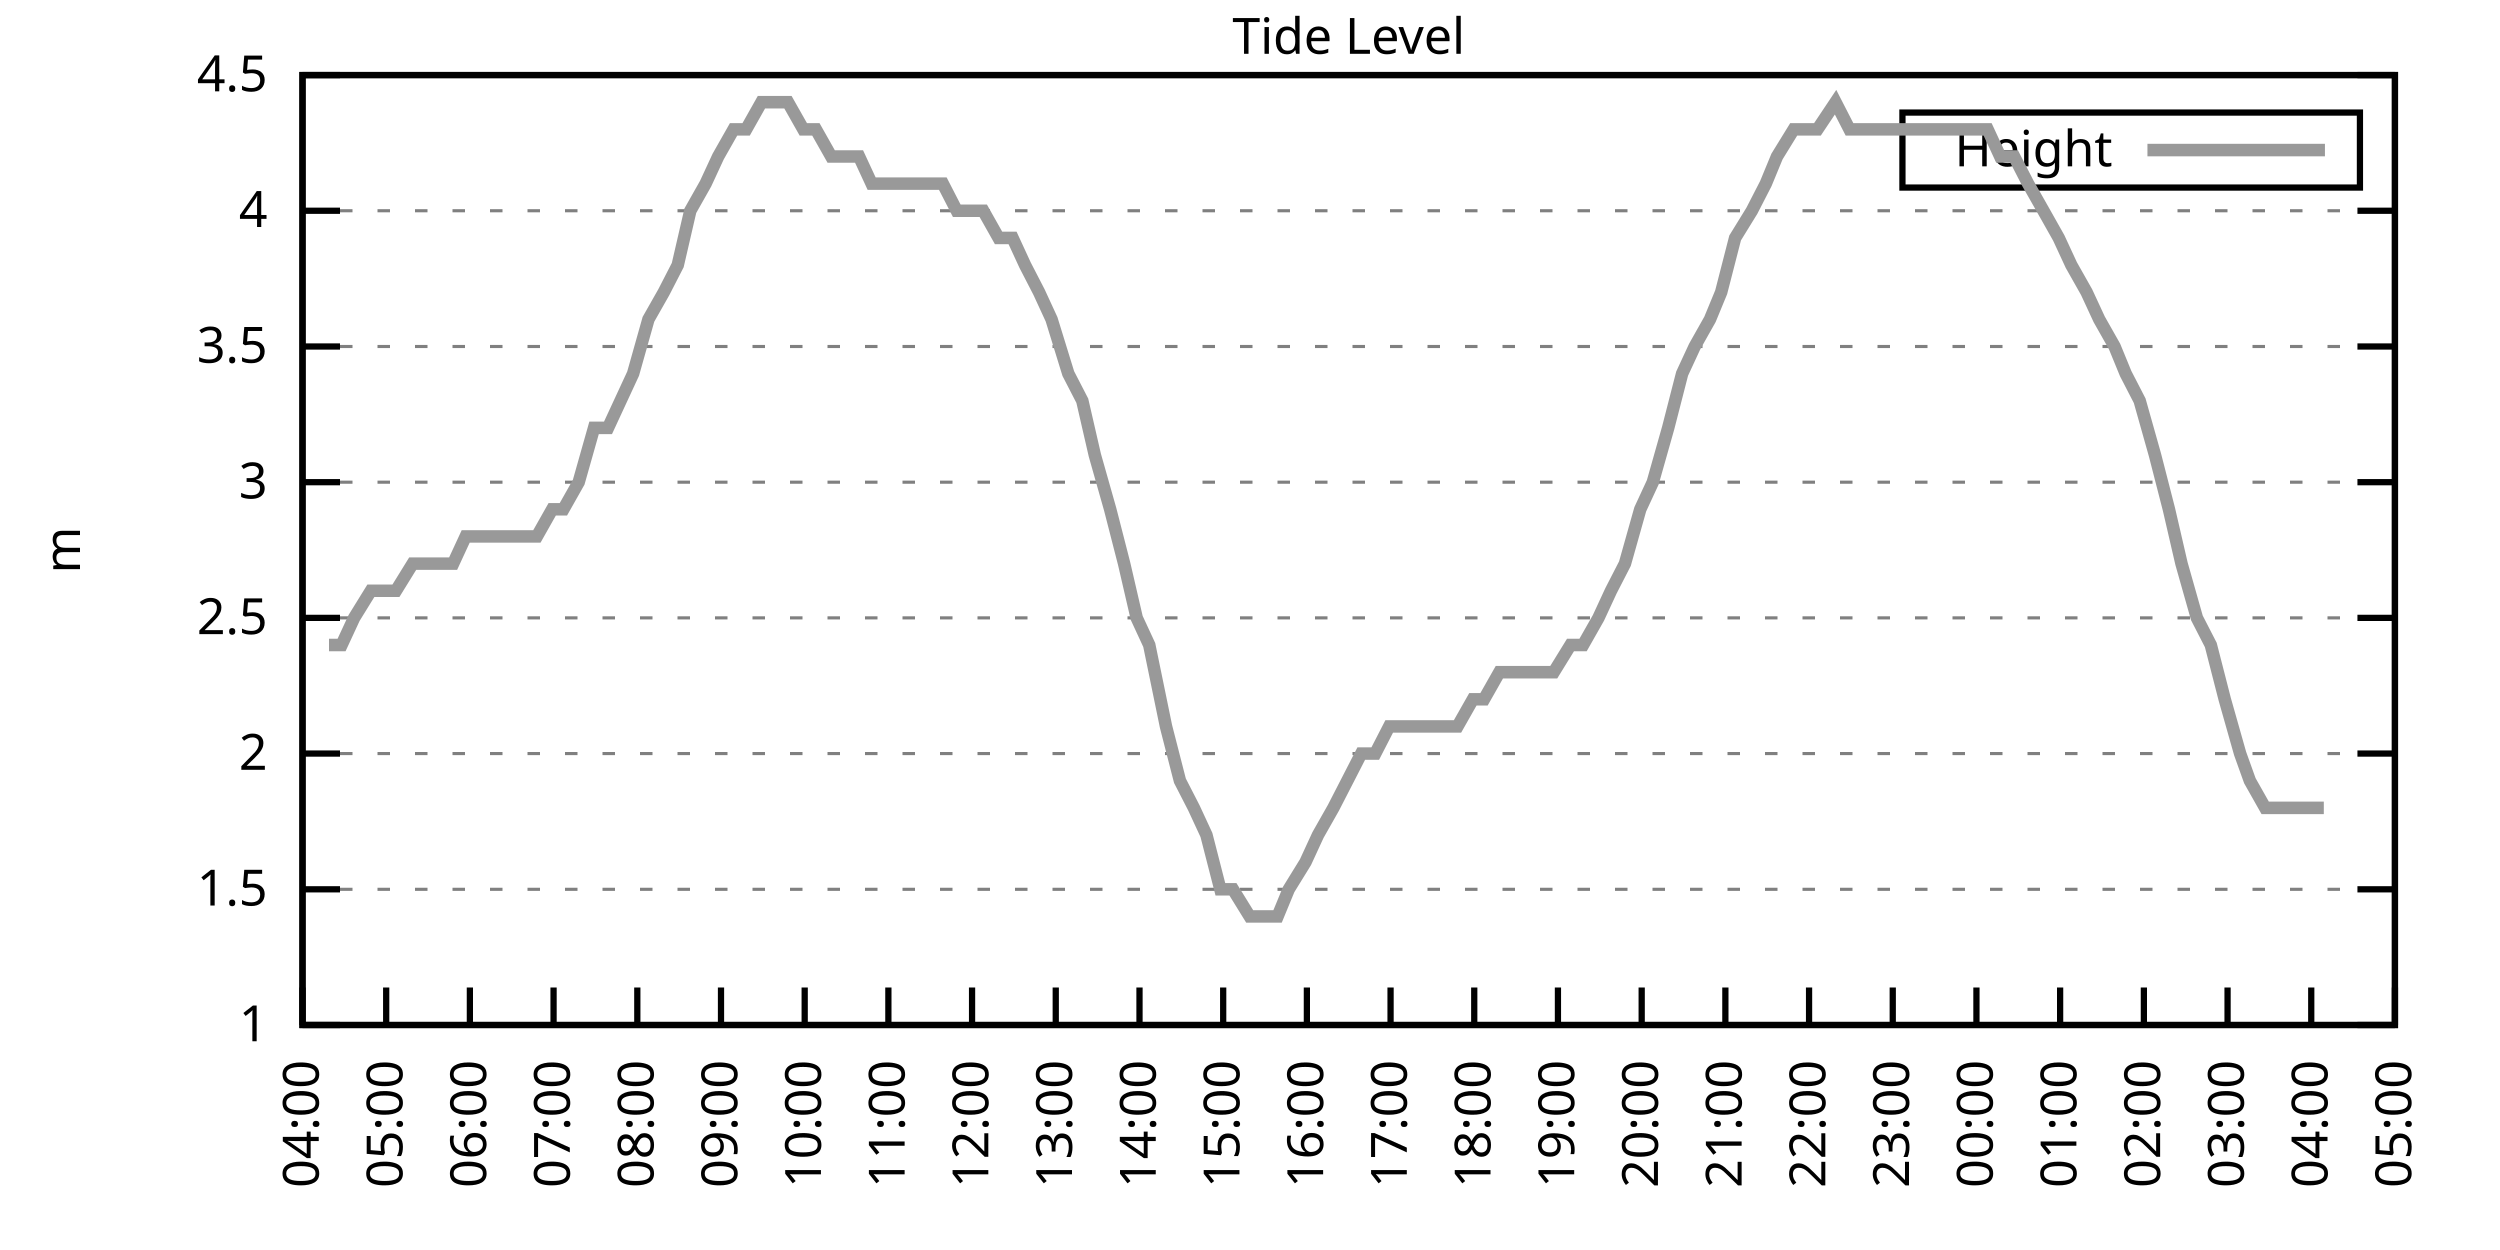
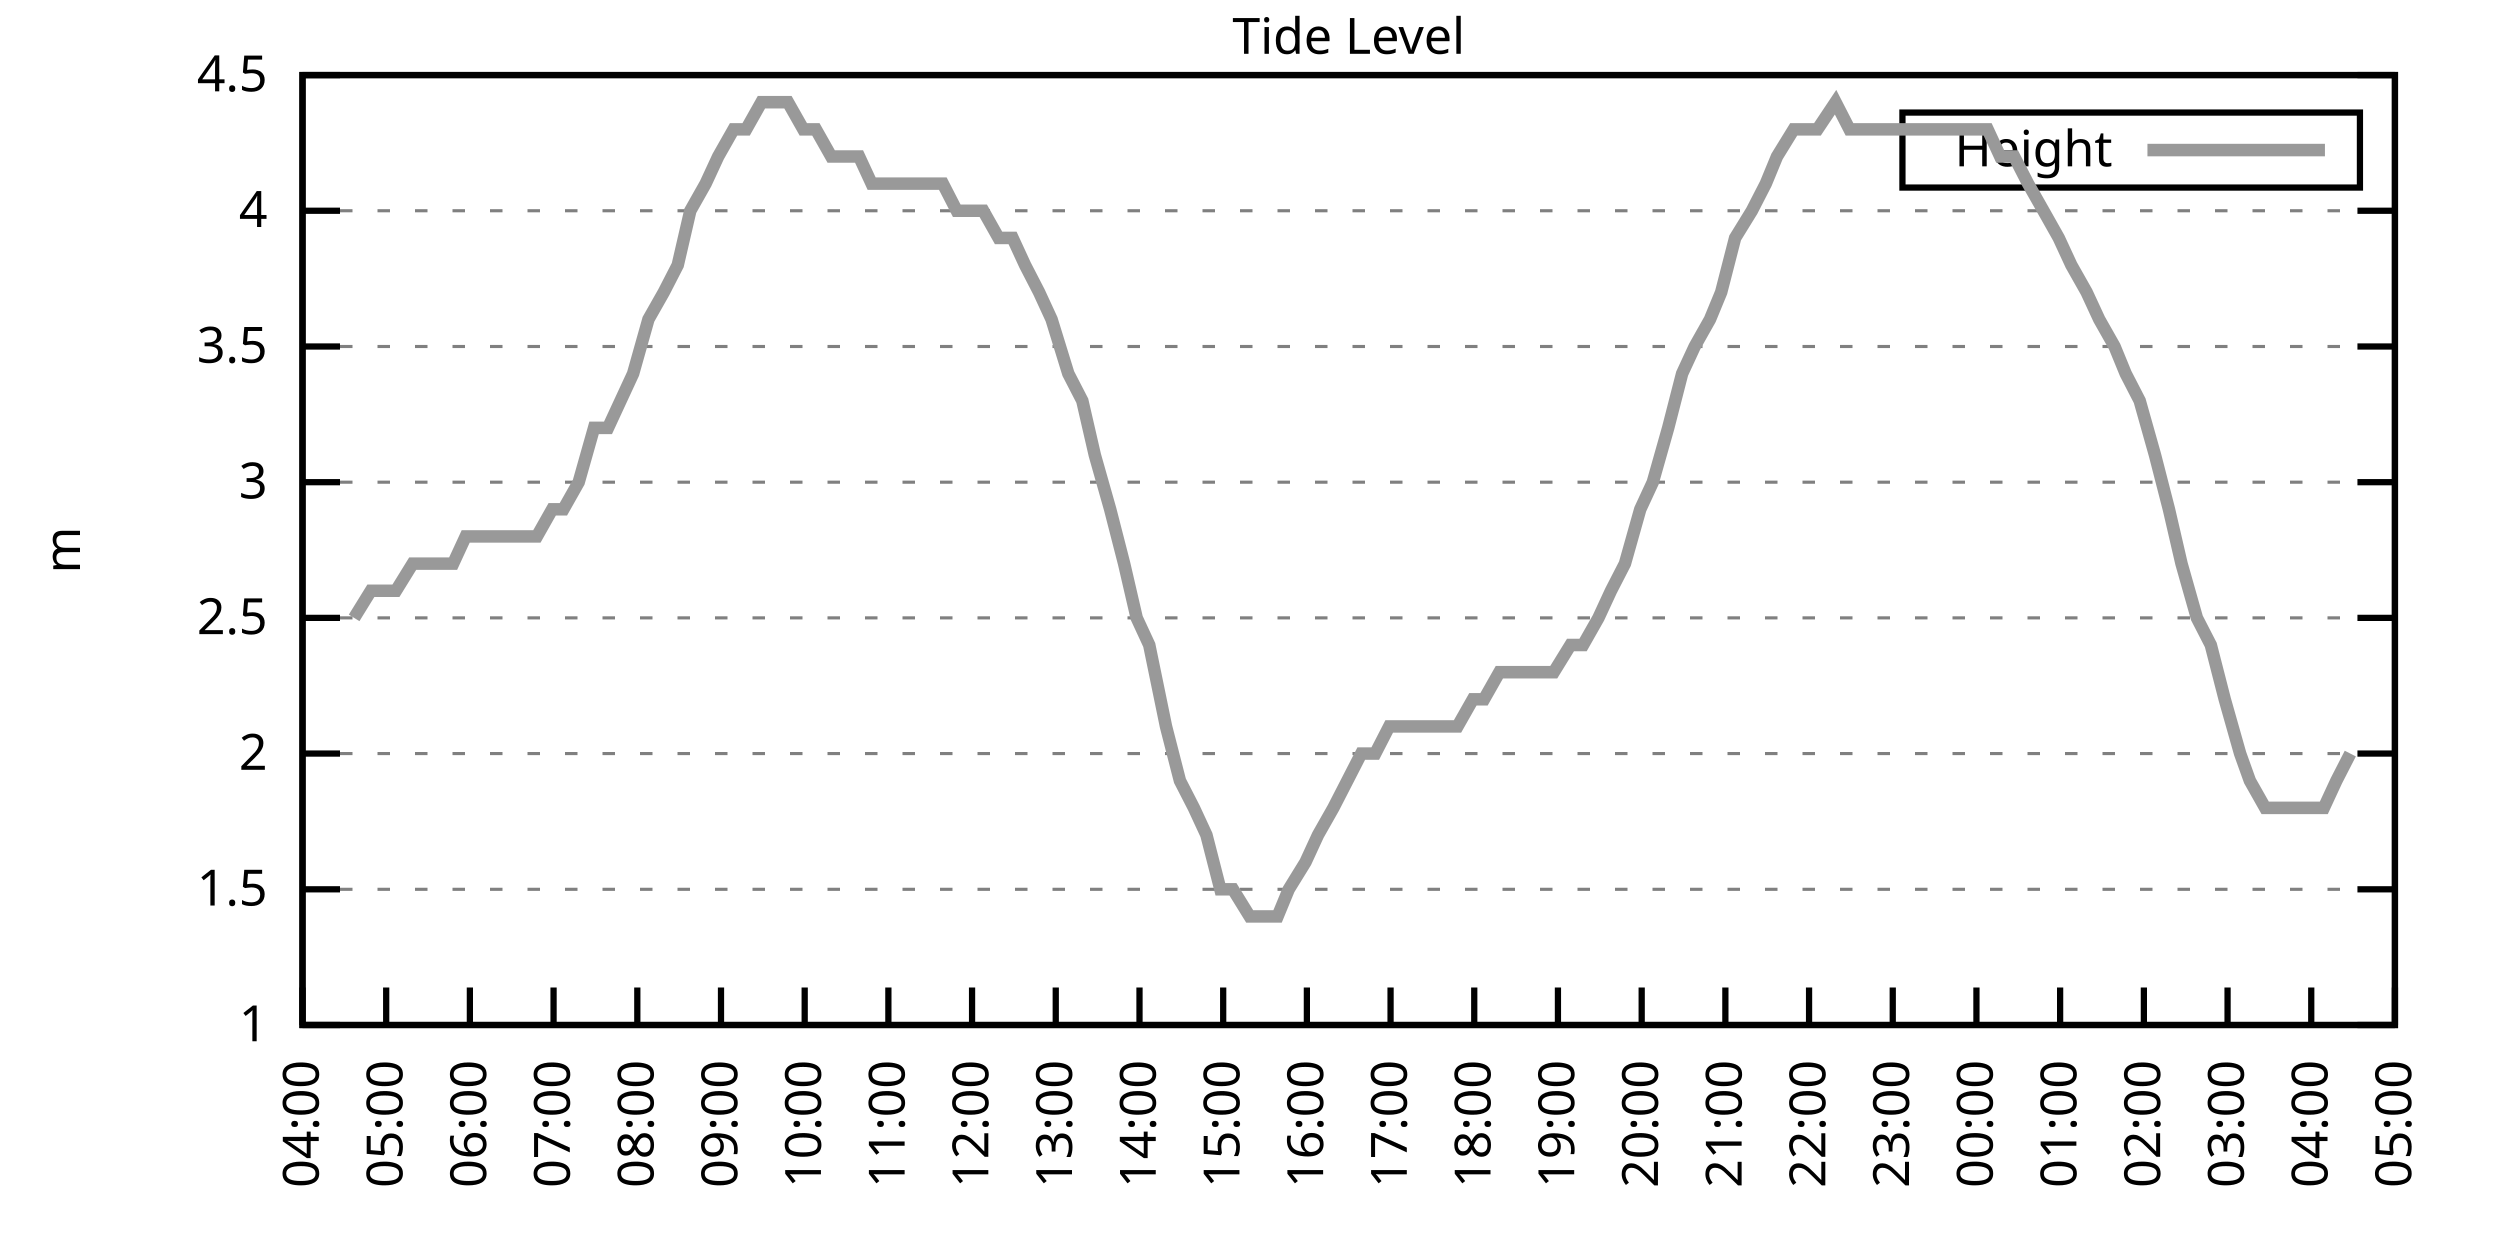
<svg xmlns="http://www.w3.org/2000/svg" xmlns:xlink="http://www.w3.org/1999/xlink" width="400" height="200" viewBox="0 0 400 200">
  <g id="gnuplot_canvas">
    <rect x="0" y="0" width="400" height="200" fill="none" />
    <defs>
      <circle id="gpDot" r="0.5" stroke-width="0.5" stroke="currentColor" />
      <path id="gpPt0" stroke-width="0.333" stroke="currentColor" d="M-1,0 h2 M0,-1 v2" />
      <path id="gpPt1" stroke-width="0.333" stroke="currentColor" d="M-1,-1 L1,1 M1,-1 L-1,1" />
      <path id="gpPt2" stroke-width="0.333" stroke="currentColor" d="M-1,0 L1,0 M0,-1 L0,1 M-1,-1 L1,1 M-1,1 L1,-1" />
      <rect id="gpPt3" stroke-width="0.333" stroke="currentColor" x="-1" y="-1" width="2" height="2" />
      <rect id="gpPt4" stroke-width="0.333" stroke="currentColor" fill="currentColor" x="-1" y="-1" width="2" height="2" />
      <circle id="gpPt5" stroke-width="0.333" stroke="currentColor" cx="0" cy="0" r="1" />
      <use xlink:href="#gpPt5" id="gpPt6" fill="currentColor" stroke="none" />
      <path id="gpPt7" stroke-width="0.333" stroke="currentColor" d="M0,-1.33 L-1.33,0.67 L1.33,0.67 z" />
      <use xlink:href="#gpPt7" id="gpPt8" fill="currentColor" stroke="none" />
      <use xlink:href="#gpPt7" id="gpPt9" stroke="currentColor" transform="rotate(180)" />
      <use xlink:href="#gpPt9" id="gpPt10" fill="currentColor" stroke="none" />
      <use xlink:href="#gpPt3" id="gpPt11" stroke="currentColor" transform="rotate(45)" />
      <use xlink:href="#gpPt11" id="gpPt12" fill="currentColor" stroke="none" />
      <path id="gpPt13" stroke-width="0.333" stroke="currentColor" d="M0,1.330 L1.265,0.411 L0.782,-1.067 L-0.782,-1.076 L-1.265,0.411 z" />
      <use xlink:href="#gpPt13" id="gpPt14" fill="currentColor" stroke="none" />
      <filter id="textbox" filterUnits="objectBoundingBox" x="0" y="0" height="1" width="1">
        <feFlood flood-color="white" flood-opacity="1" result="bgnd" />
        <feComposite in="SourceGraphic" in2="bgnd" operator="atop" />
      </filter>
      <filter id="greybox" filterUnits="objectBoundingBox" x="0" y="0" height="1" width="1">
        <feFlood flood-color="lightgrey" flood-opacity="1" result="grey" />
        <feComposite in="SourceGraphic" in2="grey" operator="atop" />
      </filter>
    </defs>
    <g fill="none" color="white" stroke="currentColor" stroke-width="1.00" stroke-linecap="butt" stroke-linejoin="miter">
</g>
    <g fill="none" color="black" stroke="currentColor" stroke-width="1.00" stroke-linecap="butt" stroke-linejoin="miter">
      <g stroke="none" shape-rendering="crispEdges">
        <polygon fill="rgb(255, 255, 255)" points="48.40,164.00 383.18,164.00 383.18,12.02 48.40,12.02 " />
      </g>
    </g>
    <g fill="none" color="black" stroke="currentColor" stroke-width="1.00" stroke-linecap="butt" stroke-linejoin="miter">
</g>
    <g fill="none" color="black" stroke="black" stroke-width="0.50" stroke-linecap="butt" stroke-linejoin="miter">
</g>
    <g fill="none" color="gray" stroke="currentColor" stroke-width="0.50" stroke-linecap="butt" stroke-linejoin="miter">
      <path stroke="gray" stroke-dasharray="2,4" class="gridline" d="M48.40,164.00 L383.19,164.00  " />
    </g>
    <g fill="none" color="gray" stroke="gray" stroke-width="1.00" stroke-linecap="butt" stroke-linejoin="miter">
</g>
    <g fill="none" color="black" stroke="currentColor" stroke-width="1.00" stroke-linecap="butt" stroke-linejoin="miter">
      <path stroke="black" d="M48.40,164.00 L54.40,164.00 M383.19,164.00 L377.19,164.00  " />
      <g transform="translate(42.80,166.60)" stroke="none" fill="black" font-family="Sans" font-size="8.00" text-anchor="end">
        <text>
          <tspan font-family="Sans"> 1</tspan>
        </text>
      </g>
    </g>
    <g fill="none" color="black" stroke="currentColor" stroke-width="1.00" stroke-linecap="butt" stroke-linejoin="miter">
</g>
    <g fill="none" color="black" stroke="black" stroke-width="0.50" stroke-linecap="butt" stroke-linejoin="miter">
</g>
    <g fill="none" color="gray" stroke="currentColor" stroke-width="0.50" stroke-linecap="butt" stroke-linejoin="miter">
      <path stroke="gray" stroke-dasharray="2,4" class="gridline" d="M48.40,142.29 L383.19,142.29  " />
    </g>
    <g fill="none" color="gray" stroke="gray" stroke-width="1.00" stroke-linecap="butt" stroke-linejoin="miter">
</g>
    <g fill="none" color="black" stroke="currentColor" stroke-width="1.00" stroke-linecap="butt" stroke-linejoin="miter">
      <path stroke="black" d="M48.40,142.29 L54.40,142.29 M383.19,142.29 L377.19,142.29  " />
      <g transform="translate(42.80,144.89)" stroke="none" fill="black" font-family="Sans" font-size="8.00" text-anchor="end">
        <text>
          <tspan font-family="Sans"> 1.5</tspan>
        </text>
      </g>
    </g>
    <g fill="none" color="black" stroke="currentColor" stroke-width="1.00" stroke-linecap="butt" stroke-linejoin="miter">
</g>
    <g fill="none" color="black" stroke="black" stroke-width="0.50" stroke-linecap="butt" stroke-linejoin="miter">
</g>
    <g fill="none" color="gray" stroke="currentColor" stroke-width="0.50" stroke-linecap="butt" stroke-linejoin="miter">
      <path stroke="gray" stroke-dasharray="2,4" class="gridline" d="M48.40,120.57 L383.19,120.57  " />
    </g>
    <g fill="none" color="gray" stroke="gray" stroke-width="1.00" stroke-linecap="butt" stroke-linejoin="miter">
</g>
    <g fill="none" color="black" stroke="currentColor" stroke-width="1.00" stroke-linecap="butt" stroke-linejoin="miter">
      <path stroke="black" d="M48.40,120.57 L54.40,120.57 M383.19,120.57 L377.19,120.57  " />
      <g transform="translate(42.80,123.17)" stroke="none" fill="black" font-family="Sans" font-size="8.00" text-anchor="end">
        <text>
          <tspan font-family="Sans"> 2</tspan>
        </text>
      </g>
    </g>
    <g fill="none" color="black" stroke="currentColor" stroke-width="1.00" stroke-linecap="butt" stroke-linejoin="miter">
</g>
    <g fill="none" color="black" stroke="black" stroke-width="0.50" stroke-linecap="butt" stroke-linejoin="miter">
</g>
    <g fill="none" color="gray" stroke="currentColor" stroke-width="0.50" stroke-linecap="butt" stroke-linejoin="miter">
      <path stroke="gray" stroke-dasharray="2,4" class="gridline" d="M48.40,98.86 L383.19,98.86  " />
    </g>
    <g fill="none" color="gray" stroke="gray" stroke-width="1.00" stroke-linecap="butt" stroke-linejoin="miter">
</g>
    <g fill="none" color="black" stroke="currentColor" stroke-width="1.00" stroke-linecap="butt" stroke-linejoin="miter">
      <path stroke="black" d="M48.40,98.86 L54.40,98.86 M383.19,98.86 L377.19,98.86  " />
      <g transform="translate(42.80,101.46)" stroke="none" fill="black" font-family="Sans" font-size="8.00" text-anchor="end">
        <text>
          <tspan font-family="Sans"> 2.5</tspan>
        </text>
      </g>
    </g>
    <g fill="none" color="black" stroke="currentColor" stroke-width="1.00" stroke-linecap="butt" stroke-linejoin="miter">
</g>
    <g fill="none" color="black" stroke="black" stroke-width="0.50" stroke-linecap="butt" stroke-linejoin="miter">
</g>
    <g fill="none" color="gray" stroke="currentColor" stroke-width="0.50" stroke-linecap="butt" stroke-linejoin="miter">
      <path stroke="gray" stroke-dasharray="2,4" class="gridline" d="M48.40,77.15 L383.19,77.15  " />
    </g>
    <g fill="none" color="gray" stroke="gray" stroke-width="1.00" stroke-linecap="butt" stroke-linejoin="miter">
</g>
    <g fill="none" color="black" stroke="currentColor" stroke-width="1.00" stroke-linecap="butt" stroke-linejoin="miter">
      <path stroke="black" d="M48.40,77.15 L54.40,77.15 M383.19,77.15 L377.19,77.15  " />
      <g transform="translate(42.80,79.75)" stroke="none" fill="black" font-family="Sans" font-size="8.00" text-anchor="end">
        <text>
          <tspan font-family="Sans"> 3</tspan>
        </text>
      </g>
    </g>
    <g fill="none" color="black" stroke="currentColor" stroke-width="1.00" stroke-linecap="butt" stroke-linejoin="miter">
</g>
    <g fill="none" color="black" stroke="black" stroke-width="0.50" stroke-linecap="butt" stroke-linejoin="miter">
</g>
    <g fill="none" color="gray" stroke="currentColor" stroke-width="0.50" stroke-linecap="butt" stroke-linejoin="miter">
      <path stroke="gray" stroke-dasharray="2,4" class="gridline" d="M48.40,55.44 L383.19,55.44  " />
    </g>
    <g fill="none" color="gray" stroke="gray" stroke-width="1.00" stroke-linecap="butt" stroke-linejoin="miter">
</g>
    <g fill="none" color="black" stroke="currentColor" stroke-width="1.00" stroke-linecap="butt" stroke-linejoin="miter">
      <path stroke="black" d="M48.40,55.44 L54.40,55.44 M383.19,55.44 L377.19,55.44  " />
      <g transform="translate(42.80,58.04)" stroke="none" fill="black" font-family="Sans" font-size="8.00" text-anchor="end">
        <text>
          <tspan font-family="Sans"> 3.5</tspan>
        </text>
      </g>
    </g>
    <g fill="none" color="black" stroke="currentColor" stroke-width="1.00" stroke-linecap="butt" stroke-linejoin="miter">
</g>
    <g fill="none" color="black" stroke="black" stroke-width="0.50" stroke-linecap="butt" stroke-linejoin="miter">
</g>
    <g fill="none" color="gray" stroke="currentColor" stroke-width="0.50" stroke-linecap="butt" stroke-linejoin="miter">
      <path stroke="gray" stroke-dasharray="2,4" class="gridline" d="M48.40,33.72 L383.19,33.72  " />
    </g>
    <g fill="none" color="gray" stroke="gray" stroke-width="1.00" stroke-linecap="butt" stroke-linejoin="miter">
</g>
    <g fill="none" color="black" stroke="currentColor" stroke-width="1.00" stroke-linecap="butt" stroke-linejoin="miter">
      <path stroke="black" d="M48.40,33.72 L54.40,33.72 M383.19,33.72 L377.19,33.72  " />
      <g transform="translate(42.80,36.32)" stroke="none" fill="black" font-family="Sans" font-size="8.00" text-anchor="end">
        <text>
          <tspan font-family="Sans"> 4</tspan>
        </text>
      </g>
    </g>
    <g fill="none" color="black" stroke="currentColor" stroke-width="1.00" stroke-linecap="butt" stroke-linejoin="miter">
</g>
    <g fill="none" color="black" stroke="black" stroke-width="0.50" stroke-linecap="butt" stroke-linejoin="miter">
</g>
    <g fill="none" color="gray" stroke="currentColor" stroke-width="0.50" stroke-linecap="butt" stroke-linejoin="miter">
      <path stroke="gray" stroke-dasharray="2,4" class="gridline" d="M48.40,12.01 L383.19,12.01  " />
    </g>
    <g fill="none" color="gray" stroke="gray" stroke-width="1.00" stroke-linecap="butt" stroke-linejoin="miter">
</g>
    <g fill="none" color="black" stroke="currentColor" stroke-width="1.00" stroke-linecap="butt" stroke-linejoin="miter">
      <path stroke="black" d="M48.40,12.01 L54.40,12.01 M383.19,12.01 L377.19,12.01  " />
      <g transform="translate(42.80,14.61)" stroke="none" fill="black" font-family="Sans" font-size="8.00" text-anchor="end">
        <text>
          <tspan font-family="Sans"> 4.5</tspan>
        </text>
      </g>
    </g>
    <g fill="none" color="black" stroke="currentColor" stroke-width="1.00" stroke-linecap="butt" stroke-linejoin="miter">
      <path stroke="black" d="M48.40,164.00 L48.40,158.00  " />
      <g transform="translate(51.00,169.60) rotate(270.00)" stroke="none" fill="black" font-family="Sans" font-size="8.00" text-anchor="end">
        <text>
          <tspan font-family="Sans">04:00</tspan>
        </text>
      </g>
    </g>
    <g fill="none" color="black" stroke="currentColor" stroke-width="1.00" stroke-linecap="butt" stroke-linejoin="miter">
      <path stroke="black" d="M61.79,164.00 L61.79,158.00  " />
      <g transform="translate(64.39,169.60) rotate(270.00)" stroke="none" fill="black" font-family="Sans" font-size="8.00" text-anchor="end">
        <text>
          <tspan font-family="Sans">05:00</tspan>
        </text>
      </g>
    </g>
    <g fill="none" color="black" stroke="currentColor" stroke-width="1.00" stroke-linecap="butt" stroke-linejoin="miter">
      <path stroke="black" d="M75.18,164.00 L75.18,158.00  " />
      <g transform="translate(77.78,169.60) rotate(270.00)" stroke="none" fill="black" font-family="Sans" font-size="8.00" text-anchor="end">
        <text>
          <tspan font-family="Sans">06:00</tspan>
        </text>
      </g>
    </g>
    <g fill="none" color="black" stroke="currentColor" stroke-width="1.00" stroke-linecap="butt" stroke-linejoin="miter">
      <path stroke="black" d="M88.57,164.00 L88.57,158.00  " />
      <g transform="translate(91.17,169.60) rotate(270.00)" stroke="none" fill="black" font-family="Sans" font-size="8.00" text-anchor="end">
        <text>
          <tspan font-family="Sans">07:00</tspan>
        </text>
      </g>
    </g>
    <g fill="none" color="black" stroke="currentColor" stroke-width="1.00" stroke-linecap="butt" stroke-linejoin="miter">
      <path stroke="black" d="M101.97,164.00 L101.97,158.00  " />
      <g transform="translate(104.57,169.60) rotate(270.00)" stroke="none" fill="black" font-family="Sans" font-size="8.00" text-anchor="end">
        <text>
          <tspan font-family="Sans">08:00</tspan>
        </text>
      </g>
    </g>
    <g fill="none" color="black" stroke="currentColor" stroke-width="1.00" stroke-linecap="butt" stroke-linejoin="miter">
      <path stroke="black" d="M115.36,164.00 L115.36,158.00  " />
      <g transform="translate(117.96,169.60) rotate(270.00)" stroke="none" fill="black" font-family="Sans" font-size="8.00" text-anchor="end">
        <text>
          <tspan font-family="Sans">09:00</tspan>
        </text>
      </g>
    </g>
    <g fill="none" color="black" stroke="currentColor" stroke-width="1.00" stroke-linecap="butt" stroke-linejoin="miter">
      <path stroke="black" d="M128.75,164.00 L128.75,158.00  " />
      <g transform="translate(131.35,169.60) rotate(270.00)" stroke="none" fill="black" font-family="Sans" font-size="8.00" text-anchor="end">
        <text>
          <tspan font-family="Sans">10:00</tspan>
        </text>
      </g>
    </g>
    <g fill="none" color="black" stroke="currentColor" stroke-width="1.00" stroke-linecap="butt" stroke-linejoin="miter">
      <path stroke="black" d="M142.14,164.00 L142.14,158.00  " />
      <g transform="translate(144.74,169.60) rotate(270.00)" stroke="none" fill="black" font-family="Sans" font-size="8.00" text-anchor="end">
        <text>
          <tspan font-family="Sans">11:00</tspan>
        </text>
      </g>
    </g>
    <g fill="none" color="black" stroke="currentColor" stroke-width="1.00" stroke-linecap="butt" stroke-linejoin="miter">
      <path stroke="black" d="M155.53,164.00 L155.53,158.00  " />
      <g transform="translate(158.13,169.60) rotate(270.00)" stroke="none" fill="black" font-family="Sans" font-size="8.00" text-anchor="end">
        <text>
          <tspan font-family="Sans">12:00</tspan>
        </text>
      </g>
    </g>
    <g fill="none" color="black" stroke="currentColor" stroke-width="1.00" stroke-linecap="butt" stroke-linejoin="miter">
      <path stroke="black" d="M168.92,164.00 L168.92,158.00  " />
      <g transform="translate(171.52,169.60) rotate(270.00)" stroke="none" fill="black" font-family="Sans" font-size="8.00" text-anchor="end">
        <text>
          <tspan font-family="Sans">13:00</tspan>
        </text>
      </g>
    </g>
    <g fill="none" color="black" stroke="currentColor" stroke-width="1.00" stroke-linecap="butt" stroke-linejoin="miter">
      <path stroke="black" d="M182.32,164.00 L182.32,158.00  " />
      <g transform="translate(184.92,169.60) rotate(270.00)" stroke="none" fill="black" font-family="Sans" font-size="8.00" text-anchor="end">
        <text>
          <tspan font-family="Sans">14:00</tspan>
        </text>
      </g>
    </g>
    <g fill="none" color="black" stroke="currentColor" stroke-width="1.00" stroke-linecap="butt" stroke-linejoin="miter">
      <path stroke="black" d="M195.71,164.00 L195.71,158.00  " />
      <g transform="translate(198.31,169.60) rotate(270.00)" stroke="none" fill="black" font-family="Sans" font-size="8.00" text-anchor="end">
        <text>
          <tspan font-family="Sans">15:00</tspan>
        </text>
      </g>
    </g>
    <g fill="none" color="black" stroke="currentColor" stroke-width="1.00" stroke-linecap="butt" stroke-linejoin="miter">
      <path stroke="black" d="M209.10,164.00 L209.10,158.00  " />
      <g transform="translate(211.70,169.60) rotate(270.00)" stroke="none" fill="black" font-family="Sans" font-size="8.00" text-anchor="end">
        <text>
          <tspan font-family="Sans">16:00</tspan>
        </text>
      </g>
    </g>
    <g fill="none" color="black" stroke="currentColor" stroke-width="1.00" stroke-linecap="butt" stroke-linejoin="miter">
      <path stroke="black" d="M222.49,164.00 L222.49,158.00  " />
      <g transform="translate(225.09,169.60) rotate(270.00)" stroke="none" fill="black" font-family="Sans" font-size="8.00" text-anchor="end">
        <text>
          <tspan font-family="Sans">17:00</tspan>
        </text>
      </g>
    </g>
    <g fill="none" color="black" stroke="currentColor" stroke-width="1.00" stroke-linecap="butt" stroke-linejoin="miter">
      <path stroke="black" d="M235.88,164.00 L235.88,158.00  " />
      <g transform="translate(238.48,169.60) rotate(270.00)" stroke="none" fill="black" font-family="Sans" font-size="8.00" text-anchor="end">
        <text>
          <tspan font-family="Sans">18:00</tspan>
        </text>
      </g>
    </g>
    <g fill="none" color="black" stroke="currentColor" stroke-width="1.00" stroke-linecap="butt" stroke-linejoin="miter">
      <path stroke="black" d="M249.27,164.00 L249.27,158.00  " />
      <g transform="translate(251.87,169.60) rotate(270.00)" stroke="none" fill="black" font-family="Sans" font-size="8.00" text-anchor="end">
        <text>
          <tspan font-family="Sans">19:00</tspan>
        </text>
      </g>
    </g>
    <g fill="none" color="black" stroke="currentColor" stroke-width="1.00" stroke-linecap="butt" stroke-linejoin="miter">
      <path stroke="black" d="M262.67,164.00 L262.67,158.00  " />
      <g transform="translate(265.27,169.60) rotate(270.00)" stroke="none" fill="black" font-family="Sans" font-size="8.00" text-anchor="end">
        <text>
          <tspan font-family="Sans">20:00</tspan>
        </text>
      </g>
    </g>
    <g fill="none" color="black" stroke="currentColor" stroke-width="1.00" stroke-linecap="butt" stroke-linejoin="miter">
      <path stroke="black" d="M276.06,164.00 L276.06,158.00  " />
      <g transform="translate(278.66,169.60) rotate(270.00)" stroke="none" fill="black" font-family="Sans" font-size="8.00" text-anchor="end">
        <text>
          <tspan font-family="Sans">21:00</tspan>
        </text>
      </g>
    </g>
    <g fill="none" color="black" stroke="currentColor" stroke-width="1.00" stroke-linecap="butt" stroke-linejoin="miter">
      <path stroke="black" d="M289.45,164.00 L289.45,158.00  " />
      <g transform="translate(292.05,169.60) rotate(270.00)" stroke="none" fill="black" font-family="Sans" font-size="8.00" text-anchor="end">
        <text>
          <tspan font-family="Sans">22:00</tspan>
        </text>
      </g>
    </g>
    <g fill="none" color="black" stroke="currentColor" stroke-width="1.00" stroke-linecap="butt" stroke-linejoin="miter">
      <path stroke="black" d="M302.84,164.00 L302.84,158.00  " />
      <g transform="translate(305.44,169.60) rotate(270.00)" stroke="none" fill="black" font-family="Sans" font-size="8.00" text-anchor="end">
        <text>
          <tspan font-family="Sans">23:00</tspan>
        </text>
      </g>
    </g>
    <g fill="none" color="black" stroke="currentColor" stroke-width="1.00" stroke-linecap="butt" stroke-linejoin="miter">
      <path stroke="black" d="M316.23,164.00 L316.23,158.00  " />
      <g transform="translate(318.83,169.60) rotate(270.00)" stroke="none" fill="black" font-family="Sans" font-size="8.00" text-anchor="end">
        <text>
          <tspan font-family="Sans">00:00</tspan>
        </text>
      </g>
    </g>
    <g fill="none" color="black" stroke="currentColor" stroke-width="1.00" stroke-linecap="butt" stroke-linejoin="miter">
      <path stroke="black" d="M329.62,164.00 L329.62,158.00  " />
      <g transform="translate(332.22,169.60) rotate(270.00)" stroke="none" fill="black" font-family="Sans" font-size="8.00" text-anchor="end">
        <text>
          <tspan font-family="Sans">01:00</tspan>
        </text>
      </g>
    </g>
    <g fill="none" color="black" stroke="currentColor" stroke-width="1.00" stroke-linecap="butt" stroke-linejoin="miter">
      <path stroke="black" d="M343.02,164.00 L343.02,158.00  " />
      <g transform="translate(345.62,169.60) rotate(270.00)" stroke="none" fill="black" font-family="Sans" font-size="8.00" text-anchor="end">
        <text>
          <tspan font-family="Sans">02:00</tspan>
        </text>
      </g>
    </g>
    <g fill="none" color="black" stroke="currentColor" stroke-width="1.00" stroke-linecap="butt" stroke-linejoin="miter">
      <path stroke="black" d="M356.41,164.00 L356.41,158.00  " />
      <g transform="translate(359.01,169.60) rotate(270.00)" stroke="none" fill="black" font-family="Sans" font-size="8.00" text-anchor="end">
        <text>
          <tspan font-family="Sans">03:00</tspan>
        </text>
      </g>
    </g>
    <g fill="none" color="black" stroke="currentColor" stroke-width="1.00" stroke-linecap="butt" stroke-linejoin="miter">
      <path stroke="black" d="M369.80,164.00 L369.80,158.00  " />
      <g transform="translate(372.40,169.60) rotate(270.00)" stroke="none" fill="black" font-family="Sans" font-size="8.00" text-anchor="end">
        <text>
          <tspan font-family="Sans">04:00</tspan>
        </text>
      </g>
    </g>
    <g fill="none" color="black" stroke="currentColor" stroke-width="1.00" stroke-linecap="butt" stroke-linejoin="miter">
      <path stroke="black" d="M383.19,164.00 L383.19,158.00  " />
      <g transform="translate(385.79,169.60) rotate(270.00)" stroke="none" fill="black" font-family="Sans" font-size="8.00" text-anchor="end">
        <text>
          <tspan font-family="Sans">05:00</tspan>
        </text>
      </g>
    </g>
    <g fill="none" color="black" stroke="currentColor" stroke-width="1.00" stroke-linecap="butt" stroke-linejoin="miter">
</g>
    <g fill="none" color="black" stroke="currentColor" stroke-width="1.00" stroke-linecap="butt" stroke-linejoin="miter">
      <path stroke="black" d="M48.40,12.01 L48.40,164.00 L383.19,164.00 L383.19,12.01 L48.40,12.01 Z  " />
    </g>
    <g fill="none" color="black" stroke="currentColor" stroke-width="1.00" stroke-linecap="butt" stroke-linejoin="miter">
</g>
    <g fill="none" color="black" stroke="currentColor" stroke-width="1.00" stroke-linecap="butt" stroke-linejoin="miter">
      <path stroke="black" d="M304.39,30.01 L304.39,18.01 L377.59,18.01 L377.59,30.01 L304.39,30.01 Z  " />
    </g>
    <g id="Tide_level_plot_1">
      <g fill="none" color="white" stroke="black" stroke-width="2.00" stroke-linecap="butt" stroke-linejoin="miter">
</g>
      <g fill="none" color="black" stroke="currentColor" stroke-width="2.00" stroke-linecap="butt" stroke-linejoin="miter">
        <g transform="translate(337.99,26.61)" stroke="none" fill="black" font-family="Sans" font-size="8.00" text-anchor="end">
          <text>
            <tspan font-family="Sans">Height</tspan>
          </text>
        </g>
      </g>
      <g fill="none" color="black" stroke="currentColor" stroke-width="2.00" stroke-linecap="butt" stroke-linejoin="miter">
-         <path stroke="rgb(153, 153, 153)" d="M343.59,24.01 L371.99,24.01 M52.64,103.20 L54.65,103.20 L56.66,98.86 L59.34,94.52 L63.35,94.52 L66.03,90.18   L68.04,90.18 L70.50,90.18 L72.50,90.18 L74.51,85.83 L77.19,85.83 L79.42,85.83 L81.66,85.83 L83.66,85.83   L85.90,85.83 L88.35,81.49 L90.14,81.49 L92.59,77.15 L95.05,68.46 L97.28,68.46 L99.29,64.12 L101.30,59.78   L103.75,51.09 L106.21,46.75 L108.44,42.41 L110.45,33.72 L112.90,29.38 L114.91,25.04 L117.37,20.70 L119.38,20.70   L121.83,16.35 L123.62,16.35 L126.07,16.35 L128.53,20.70 L130.54,20.70 L132.99,25.04 L134.78,25.04 L137.45,25.04   L139.46,29.38 L141.69,29.38 L143.70,29.38 L146.16,29.38 L148.39,29.38 L150.85,29.38 L153.08,33.72 L155.09,33.72   L157.32,33.72 L159.77,38.07 L162.01,38.07 L164.01,42.41 L166.25,46.75 L168.25,51.09 L170.93,59.78 L173.17,64.12   L175.17,72.81 L177.63,81.49 L179.86,90.18 L181.87,98.86 L183.88,103.20 L186.56,116.23 L188.79,124.92 L191.02,129.26   L193.03,133.60 L195.26,142.29 L197.27,142.29 L199.95,146.63 L201.73,146.63 L204.41,146.63 L206.20,142.29 L208.88,137.94   L210.88,133.60 L213.34,129.26 L215.57,124.92 L217.80,120.57 L220.04,120.57 L222.27,116.23 L224.50,116.23 L226.73,116.23   L228.96,116.23 L230.97,116.23 L233.20,116.23 L235.66,111.89 L237.44,111.89 L239.90,107.55 L242.13,107.55 L244.36,107.55   L246.82,107.55 L248.60,107.55 L251.28,103.20 L253.29,103.20 L255.75,98.86 L257.76,94.52 L259.99,90.18 L262.44,81.49   L264.45,77.15 L266.91,68.46 L269.14,59.78 L271.15,55.44 L273.60,51.09 L275.39,46.75 L277.62,38.07 L280.30,33.72   L282.53,29.38 L284.32,25.04 L286.99,20.70 L288.78,20.70 L290.79,20.70 L293.69,16.35 L295.92,20.70 L297.71,20.70   L300.39,20.70 L302.62,20.70 L304.85,20.70 L306.63,20.70 L309.09,20.70 L311.10,20.70 L313.78,20.70 L316.01,20.70   L318.02,20.70 L320.03,25.04 L322.26,25.04 L324.49,29.38 L326.95,33.72 L329.40,38.07 L331.41,42.41 L333.86,46.75   L335.87,51.09 L338.33,55.44 L340.11,59.78 L342.35,64.12 L344.80,72.81 L347.03,81.49 L349.04,90.18 L351.50,98.86   L353.73,103.20 L355.96,111.89 L358.42,120.57 L359.98,124.92 L362.43,129.26 L365.11,129.26 L367.34,129.26 L369.58,129.26   L371.81,129.26  " />
+         <path stroke="rgb(153, 153, 153)" d="M343.59,24.01 L371.99,24.01 M56.66,98.86 L59.34,94.52 L63.35,94.52 L66.03,90.18 L68.04,90.18 L70.50,90.18   L72.50,90.18 L74.51,85.83 L77.19,85.83 L79.42,85.83 L81.66,85.83 L83.66,85.83 L85.90,85.83 L88.35,81.49   L90.14,81.49 L92.59,77.15 L95.05,68.46 L97.28,68.46 L99.29,64.12 L101.30,59.78 L103.75,51.09 L106.21,46.75   L108.44,42.41 L110.45,33.72 L112.90,29.38 L114.91,25.04 L117.37,20.70 L119.38,20.70 L121.83,16.35 L123.62,16.35   L126.07,16.35 L128.53,20.70 L130.54,20.70 L132.99,25.04 L134.78,25.04 L137.45,25.04 L139.46,29.38 L141.69,29.38   L143.70,29.38 L146.16,29.38 L148.39,29.38 L150.85,29.38 L153.08,33.72 L155.09,33.72 L157.32,33.72 L159.77,38.07   L162.01,38.07 L164.01,42.41 L166.25,46.75 L168.25,51.09 L170.93,59.78 L173.17,64.12 L175.17,72.81 L177.63,81.49   L179.86,90.18 L181.87,98.86 L183.88,103.20 L186.56,116.23 L188.79,124.92 L191.02,129.26 L193.03,133.60 L195.26,142.29   L197.27,142.29 L199.95,146.63 L201.73,146.63 L204.41,146.63 L206.20,142.29 L208.88,137.94 L210.88,133.60 L213.34,129.26   L215.57,124.92 L217.80,120.57 L220.04,120.57 L222.27,116.23 L224.50,116.23 L226.73,116.23 L228.96,116.23 L230.97,116.23   L233.20,116.23 L235.66,111.89 L237.44,111.89 L239.90,107.55 L242.13,107.55 L244.36,107.55 L246.82,107.55 L248.60,107.55   L251.28,103.20 L253.29,103.20 L255.75,98.86 L257.76,94.52 L259.99,90.18 L262.44,81.49 L264.45,77.15 L266.91,68.46   L269.14,59.78 L271.15,55.44 L273.60,51.09 L275.39,46.75 L277.62,38.07 L280.30,33.72 L282.53,29.38 L284.32,25.04   L286.99,20.70 L288.78,20.70 L290.79,20.70 L293.69,16.35 L295.92,20.70 L297.71,20.70 L300.39,20.70 L302.62,20.70   L304.85,20.70 L306.63,20.70 L309.09,20.70 L311.10,20.70 L313.78,20.70 L316.01,20.70 L318.02,20.70 L320.03,25.04   L322.26,25.04 L324.49,29.38 L326.95,33.72 L329.40,38.07 L331.41,42.41 L333.86,46.75 L335.87,51.09 L338.33,55.44   L340.11,59.78 L342.35,64.12 L344.80,72.81 L347.03,81.49 L349.04,90.18 L351.50,98.86 L353.73,103.20 L355.96,111.89   L358.42,120.57 L359.98,124.92 L362.43,129.26 L365.11,129.26 L367.34,129.26 L369.58,129.26 L371.81,129.26 L373.82,124.92   L376.05,120.57  " />
      </g>
    </g>
    <g fill="none" color="black" stroke="currentColor" stroke-width="2.00" stroke-linecap="butt" stroke-linejoin="miter">
</g>
    <g fill="none" color="black" stroke="black" stroke-width="1.00" stroke-linecap="butt" stroke-linejoin="miter">
</g>
    <g fill="none" color="black" stroke="currentColor" stroke-width="1.00" stroke-linecap="butt" stroke-linejoin="miter">
      <path stroke="black" d="M48.40,12.01 L48.40,164.00 L383.19,164.00 L383.19,12.01 L48.40,12.01 Z  " />
      <g transform="translate(12.80,88.01) rotate(270.00)" stroke="none" fill="black" font-family="Sans" font-size="8.00" text-anchor="middle">
        <text>
          <tspan font-family="Sans">m</tspan>
        </text>
      </g>
    </g>
    <g fill="none" color="black" stroke="currentColor" stroke-width="1.00" stroke-linecap="butt" stroke-linejoin="miter">
</g>
    <g fill="none" color="black" stroke="currentColor" stroke-width="1.00" stroke-linecap="butt" stroke-linejoin="miter">
      <g transform="translate(215.79,8.61)" stroke="none" fill="black" font-family="Sans" font-size="8.00" text-anchor="middle">
        <text>
          <tspan font-family="Sans">Tide Level</tspan>
        </text>
      </g>
    </g>
    <g fill="none" color="black" stroke="currentColor" stroke-width="1.00" stroke-linecap="butt" stroke-linejoin="miter">
</g>
  </g>
</svg>
